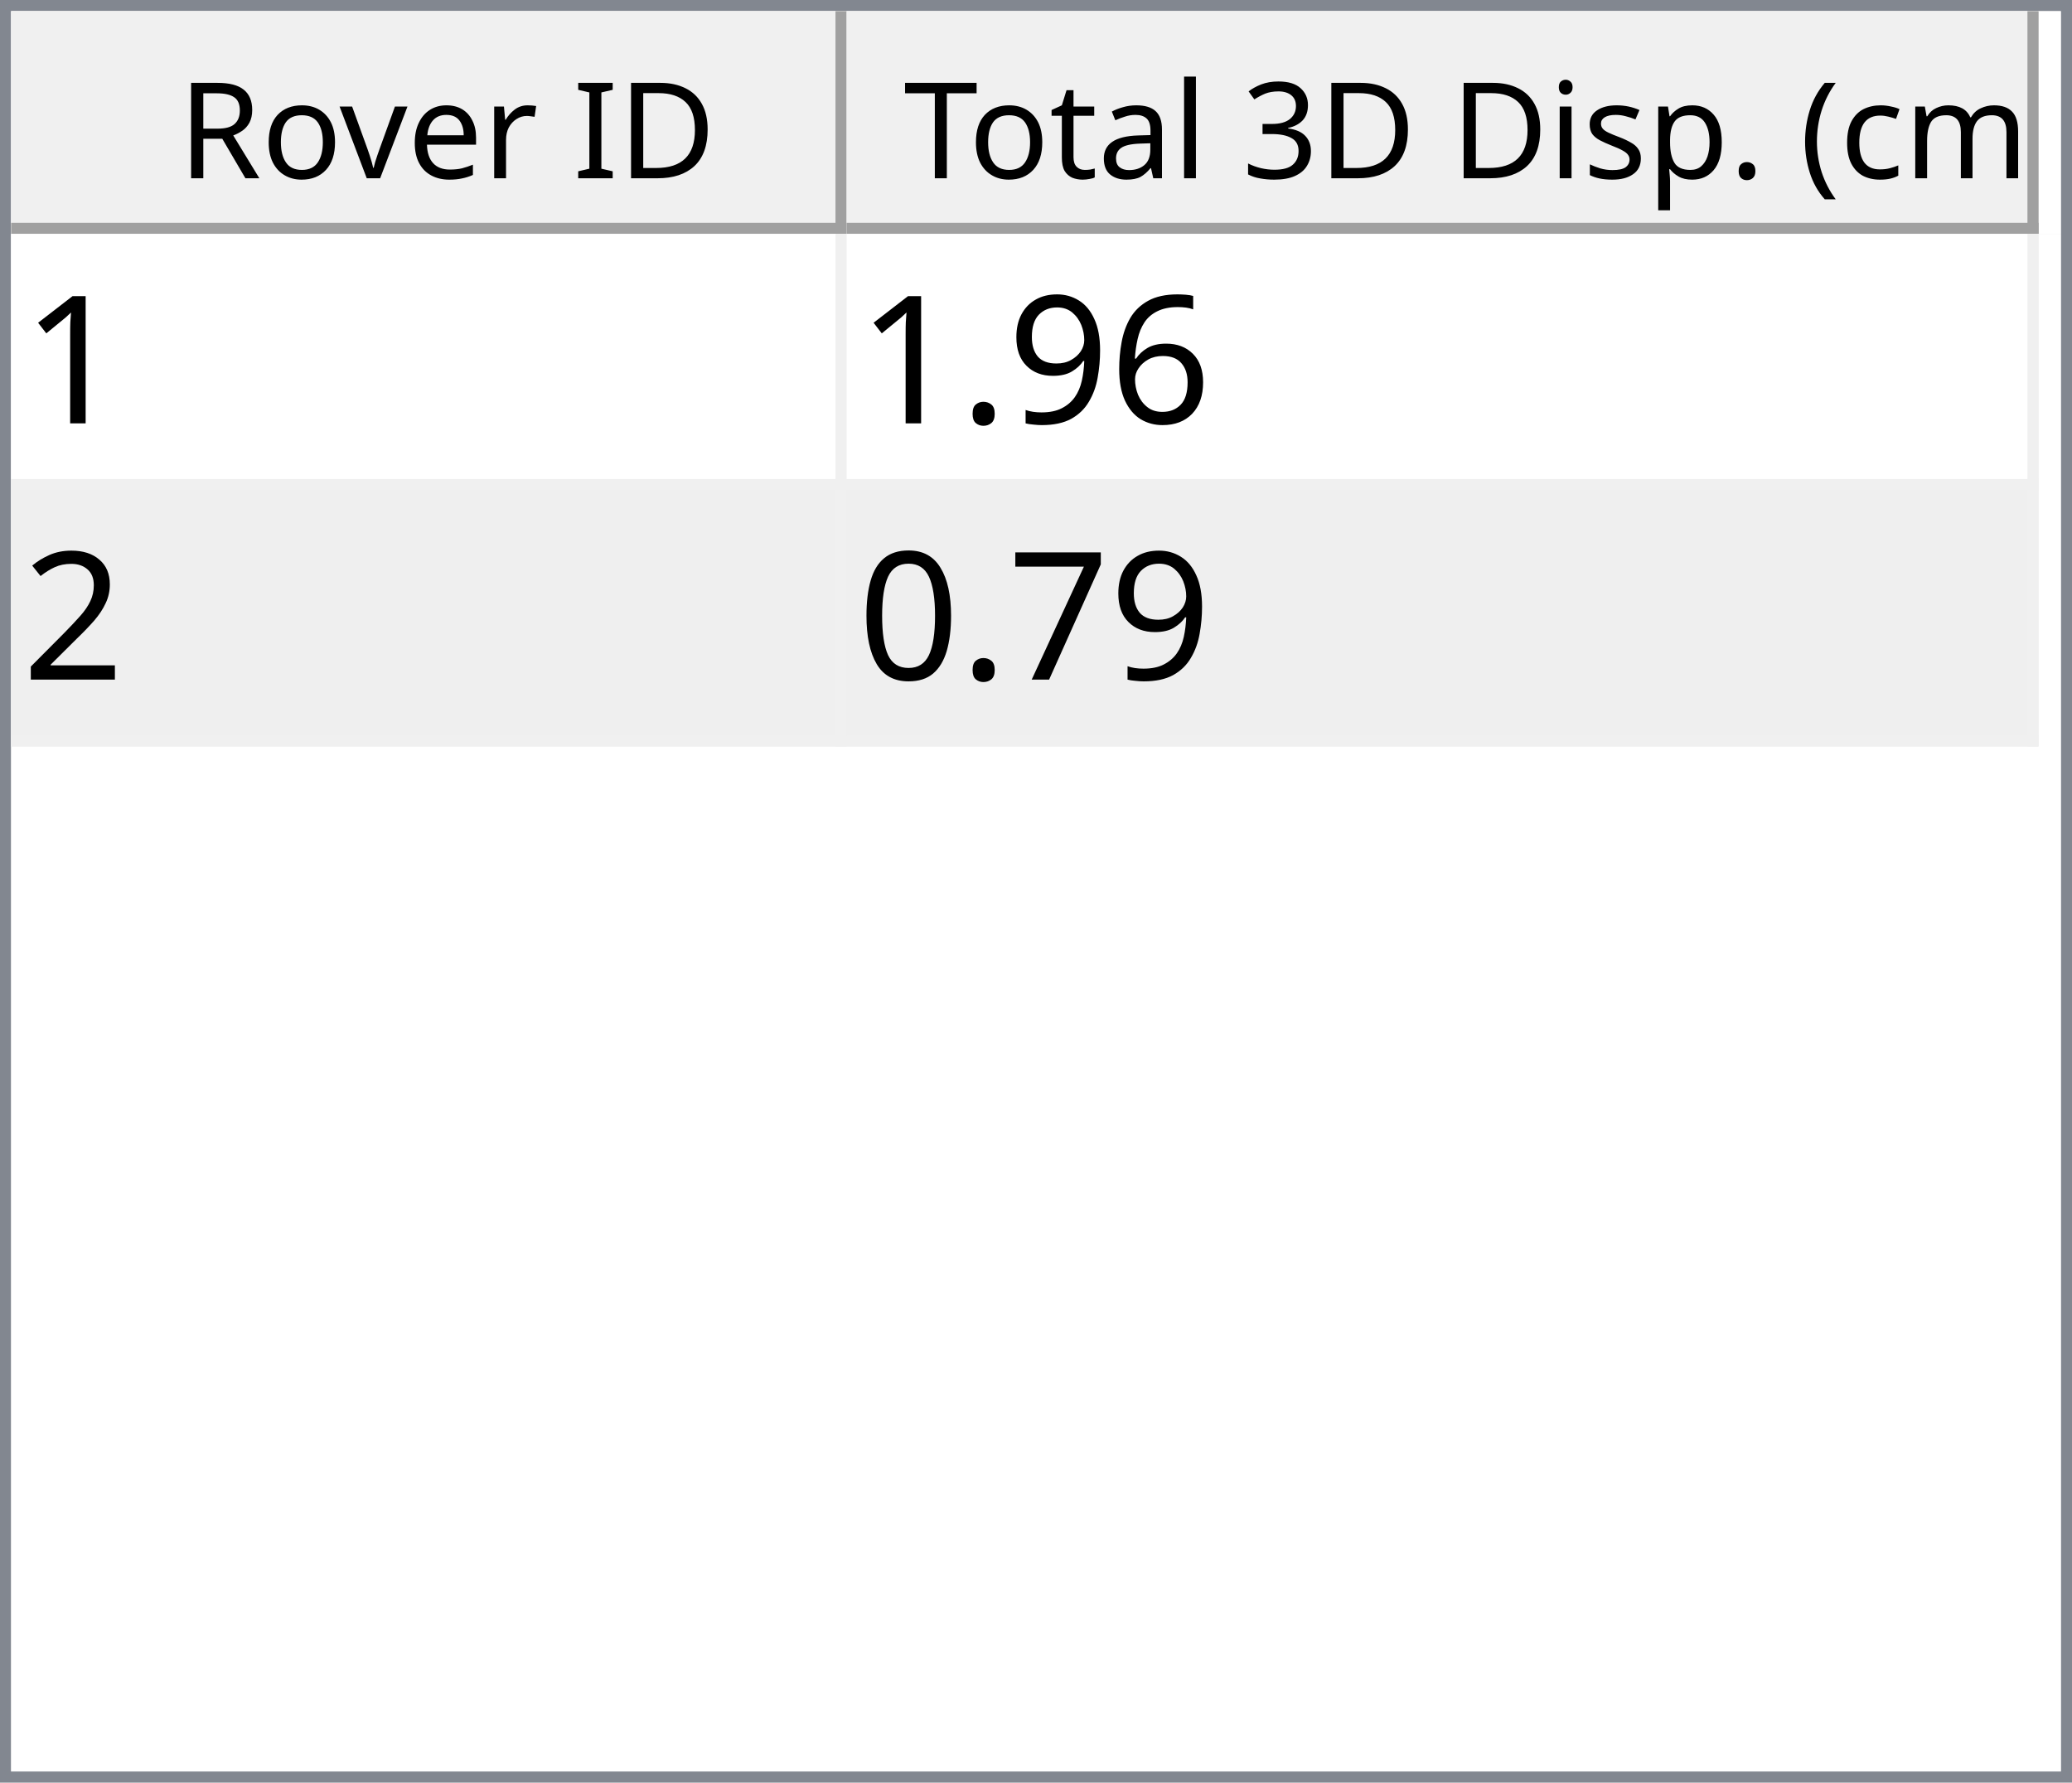
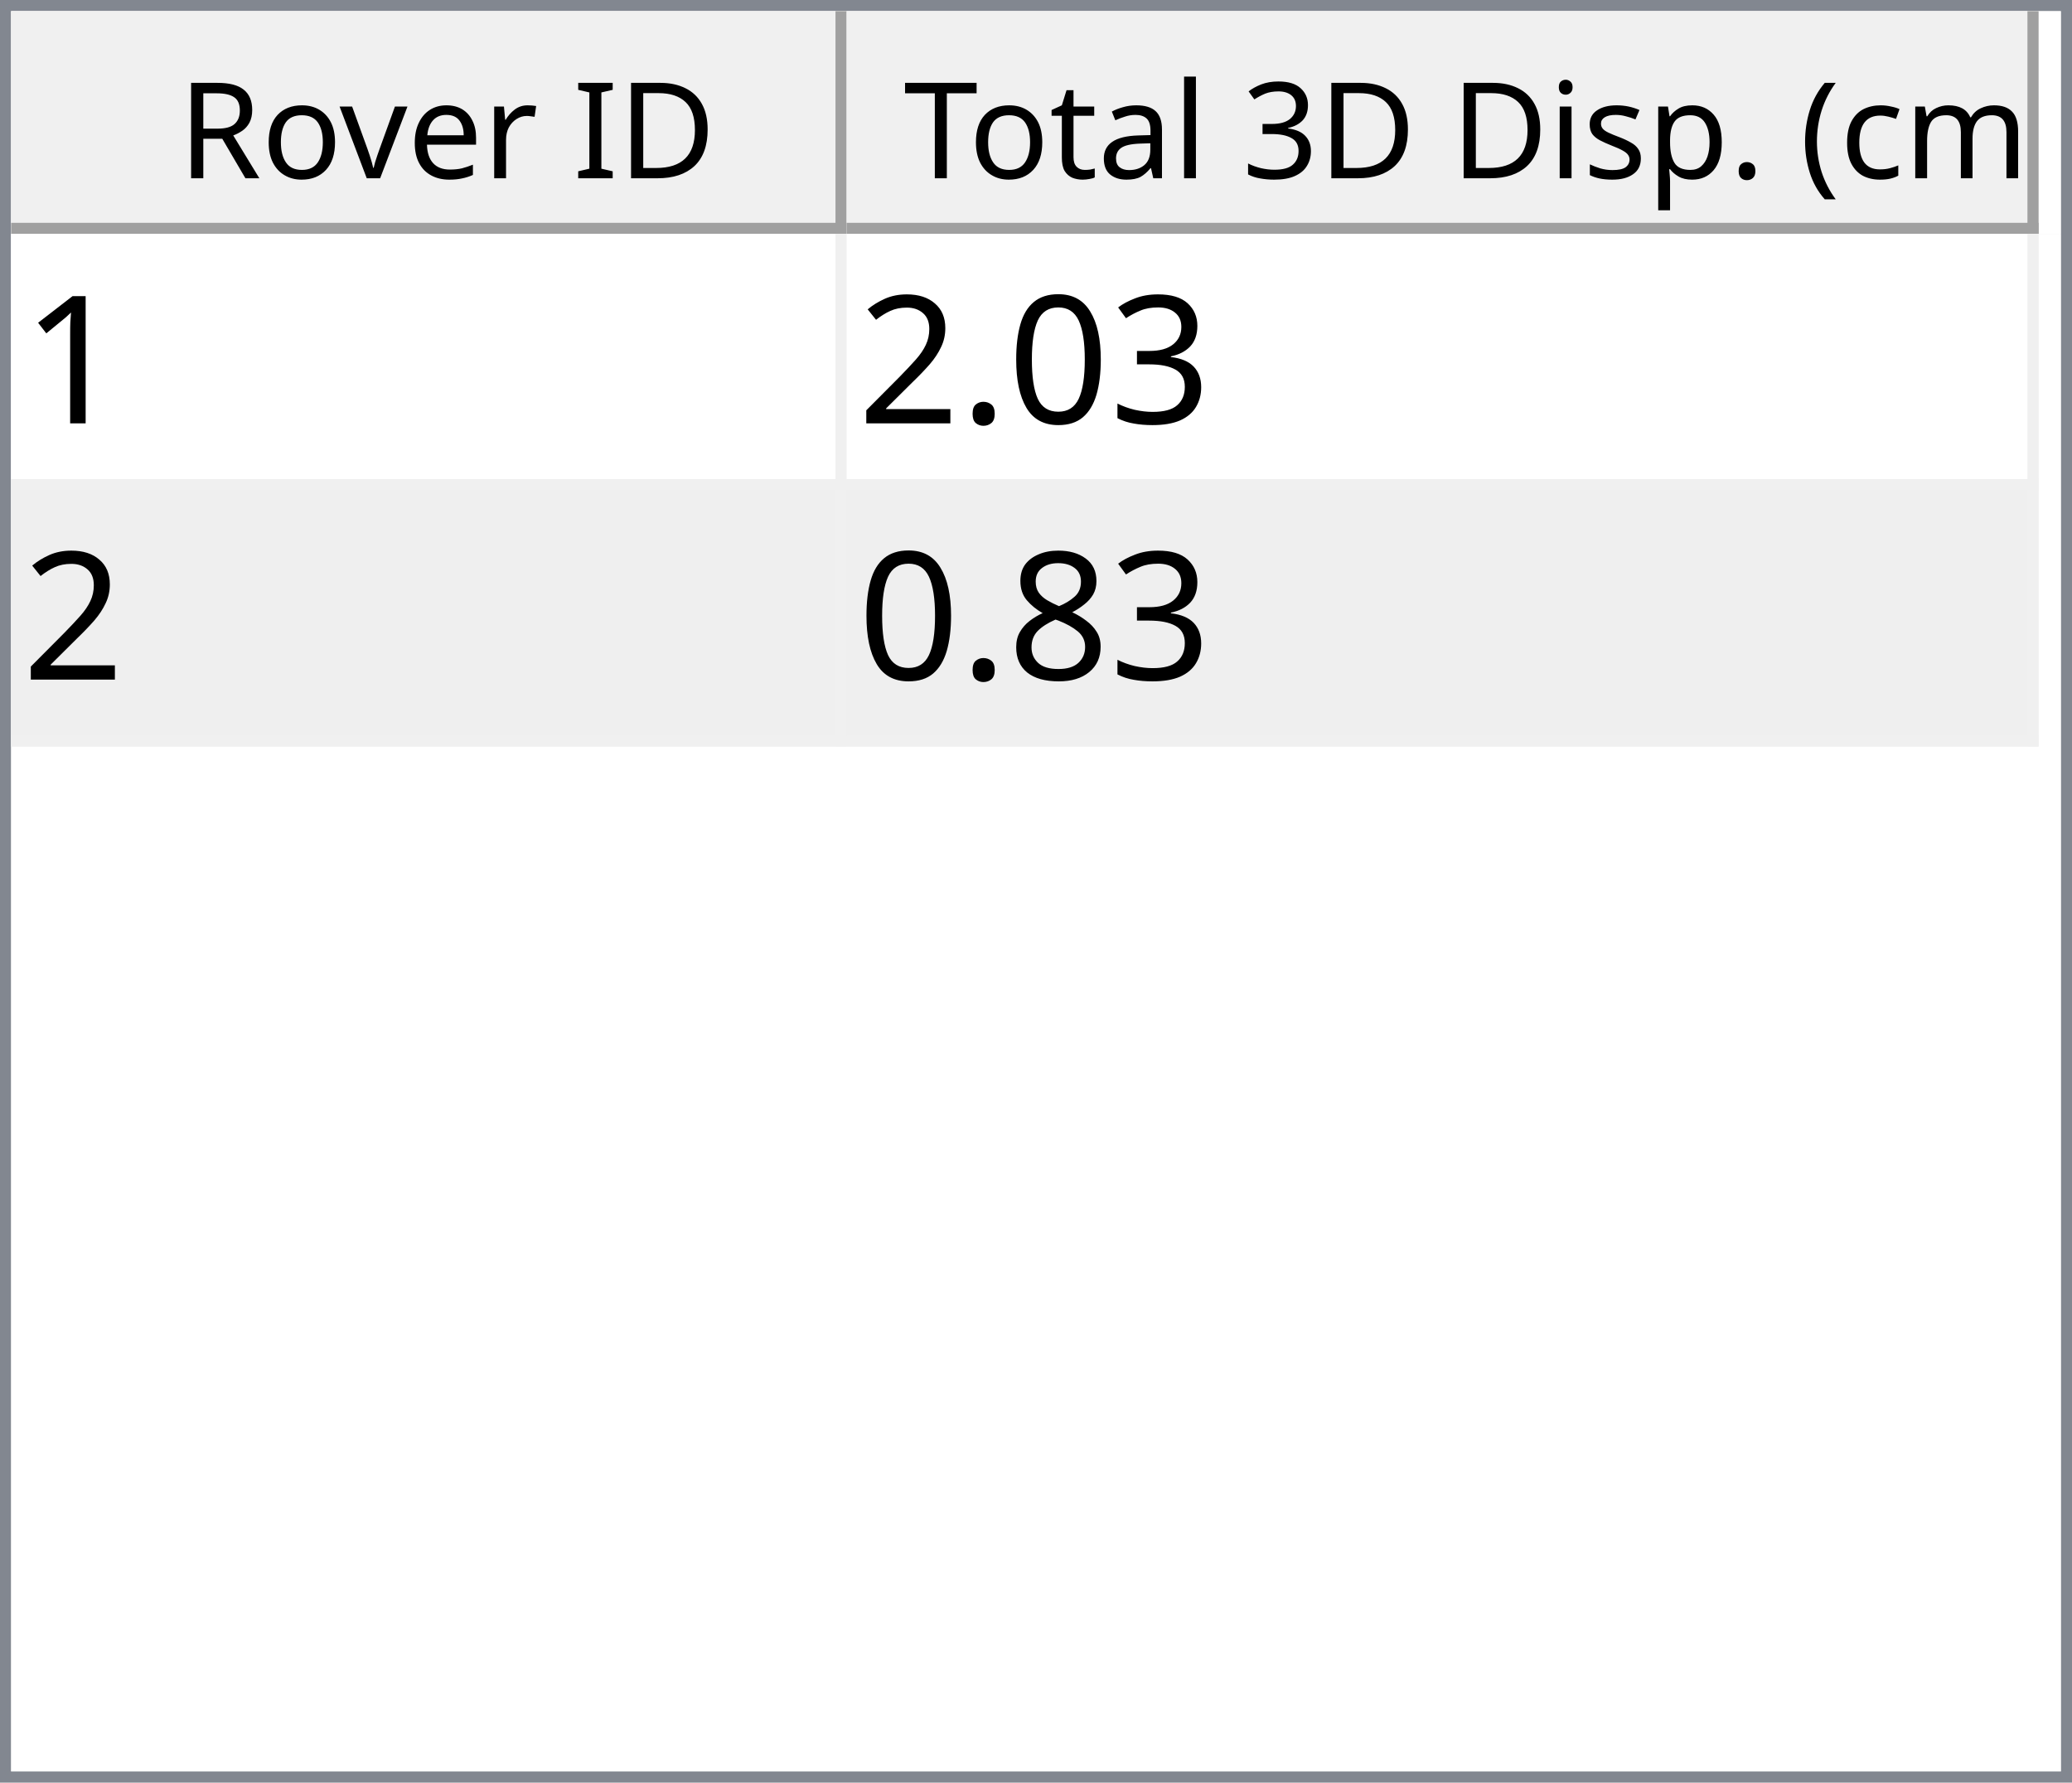
<svg xmlns="http://www.w3.org/2000/svg" style="fill-opacity:1; color-rendering:auto; color-interpolation:auto; text-rendering:auto; stroke:black; stroke-linecap:square; stroke-miterlimit:10; shape-rendering:auto; stroke-opacity:1; fill:black; stroke-dasharray:none; font-weight:normal; stroke-width:1; font-family:'Dialog'; font-style:normal; stroke-linejoin:miter; font-size:12px; stroke-dashoffset:0; image-rendering:auto;" width="186" height="160">
  <defs id="genericDefs" />
  <g>
    <defs id="defs1">
      <clipPath clipPathUnits="userSpaceOnUse" id="clipPath1">
        <path d="M0 0 L186 0 L186 160 L0 160 L0 0 Z" />
      </clipPath>
      <clipPath clipPathUnits="userSpaceOnUse" id="clipPath2">
        <path d="M0 0 L0 160 L186 160 L186 0 Z" />
      </clipPath>
      <clipPath clipPathUnits="userSpaceOnUse" id="clipPath3">
        <path d="M0 0 L0 20 L184 20 L184 0 Z" />
      </clipPath>
      <clipPath clipPathUnits="userSpaceOnUse" id="clipPath4">
        <path d="M0 0 L0 20 L75 20 L75 0 Z" />
      </clipPath>
      <clipPath clipPathUnits="userSpaceOnUse" id="clipPath5">
        <path d="M1 1 L1 19 L74 19 L74 1 Z" />
      </clipPath>
      <clipPath clipPathUnits="userSpaceOnUse" id="clipPath6">
        <path d="M0 0 L0 18 L73 18 L73 0 Z" />
      </clipPath>
      <clipPath clipPathUnits="userSpaceOnUse" id="clipPath7">
        <path d="M-0.5 -0.5 L-0.5 19.5 L74.5 19.5 L74.5 -0.5 Z" />
      </clipPath>
      <clipPath clipPathUnits="userSpaceOnUse" id="clipPath8">
        <path d="M0 0 L0 20 L107 20 L107 0 Z" />
      </clipPath>
      <clipPath clipPathUnits="userSpaceOnUse" id="clipPath9">
        <path d="M1 1 L1 19 L106 19 L106 1 Z" />
      </clipPath>
      <clipPath clipPathUnits="userSpaceOnUse" id="clipPath10">
        <path d="M0 0 L0 18 L105 18 L105 0 Z" />
      </clipPath>
      <clipPath clipPathUnits="userSpaceOnUse" id="clipPath11">
        <path d="M-0.5 -0.5 L-0.5 19.5 L106.5 19.5 L106.5 -0.5 Z" />
      </clipPath>
      <clipPath clipPathUnits="userSpaceOnUse" id="clipPath12">
        <path d="M0 0 L0 138 L184 138 L184 0 Z" />
      </clipPath>
      <clipPath clipPathUnits="userSpaceOnUse" id="clipPath13">
        <path d="M0 0 L0 46 L182 46 L182 0 Z" />
      </clipPath>
      <clipPath clipPathUnits="userSpaceOnUse" id="clipPath14">
        <path d="M-0.5 -0.5 L-0.5 45.5 L181.5 45.5 L181.5 -0.5 Z" />
      </clipPath>
      <clipPath clipPathUnits="userSpaceOnUse" id="clipPath15">
        <path d="M0 0 L0 22 L74 22 L74 0 Z" />
      </clipPath>
      <clipPath clipPathUnits="userSpaceOnUse" id="clipPath16">
        <path d="M0 0 L0 22 L106 22 L106 0 Z" />
      </clipPath>
      <font horiz-adv-x="64.551" id="font1">
        <font-face ascent="107.91" descent="25.098" units-per-em="100" style="font-style:normal; font-family:Segoe UI; font-weight:normal;" />
        <missing-glyph horiz-adv-x="64.551" d="M8.109 0 L8.109 68.266 L56.453 68.266 L56.453 0 L8.109 0 ZM15.328 7.234 L49.219 7.234 L49.219 61.031 L15.328 61.031 L15.328 7.234 Z" />
        <glyph unicode="D" horiz-adv-x="70.117" d="M9.188 0 L9.188 70.016 L28.516 70.016 Q65.531 70.016 65.531 35.891 Q65.531 19.672 55.25 9.836 Q44.969 0 27.734 0 L9.188 0 ZM17.391 62.594 L17.391 7.422 L27.828 7.422 Q41.609 7.422 49.273 14.797 Q56.938 22.172 56.938 35.688 Q56.938 62.594 28.328 62.594 L17.391 62.594 Z" />
        <glyph unicode="I" horiz-adv-x="26.611" d="M17.391 0 L9.188 0 L9.188 70.016 L17.391 70.016 L17.391 0 Z" />
        <glyph unicode=" " horiz-adv-x="27.393" d="" />
        <glyph unicode="r" horiz-adv-x="34.766" d="M34.188 41.891 Q32.078 43.5 28.125 43.5 Q23 43.5 19.555 38.672 Q16.109 33.844 16.109 25.484 L16.109 0 L8.109 0 L8.109 50 L16.109 50 L16.109 39.703 L16.312 39.703 Q18.016 44.969 21.531 47.922 Q25.047 50.875 29.391 50.875 Q32.516 50.875 34.188 50.203 L34.188 41.891 Z" />
        <glyph unicode="e" horiz-adv-x="52.295" d="M48.297 23 L12.984 23 Q13.188 14.656 17.484 10.109 Q21.781 5.562 29.297 5.562 Q37.75 5.562 44.828 11.141 L44.828 3.609 Q38.234 -1.172 27.391 -1.172 Q16.797 -1.172 10.742 5.641 Q4.688 12.453 4.688 24.812 Q4.688 36.469 11.305 43.82 Q17.922 51.172 27.734 51.172 Q37.547 51.172 42.922 44.828 Q48.297 38.484 48.297 27.203 L48.297 23 ZM40.094 29.781 Q40.047 36.719 36.75 40.578 Q33.453 44.438 27.594 44.438 Q21.922 44.438 17.969 40.383 Q14.016 36.328 13.094 29.781 L40.094 29.781 Z" />
        <glyph unicode="v" horiz-adv-x="47.9" d="M47.406 50 L27.484 0 L19.625 0 L0.688 50 L9.469 50 L22.172 13.672 Q23.578 9.672 23.922 6.688 L24.125 6.688 Q24.609 10.453 25.688 13.484 L38.969 50 L47.406 50 Z" />
        <glyph unicode="o" horiz-adv-x="58.594" d="M29 -1.172 Q17.922 -1.172 11.305 5.836 Q4.688 12.844 4.688 24.422 Q4.688 37.016 11.57 44.094 Q18.453 51.172 30.172 51.172 Q41.359 51.172 47.633 44.289 Q53.906 37.406 53.906 25.203 Q53.906 13.234 47.141 6.031 Q40.375 -1.172 29 -1.172 ZM29.594 44.438 Q21.875 44.438 17.383 39.188 Q12.891 33.938 12.891 24.703 Q12.891 15.828 17.43 10.695 Q21.969 5.562 29.594 5.562 Q37.359 5.562 41.531 10.594 Q45.703 15.625 45.703 24.906 Q45.703 34.281 41.531 39.359 Q37.359 44.438 29.594 44.438 Z" />
        <glyph unicode="R" horiz-adv-x="59.814" d="M59.375 0 L49.609 0 L37.891 19.625 Q36.281 22.359 34.766 24.289 Q33.25 26.219 31.664 27.438 Q30.078 28.656 28.25 29.219 Q26.422 29.781 24.125 29.781 L17.391 29.781 L17.391 0 L9.188 0 L9.188 70.016 L30.078 70.016 Q34.672 70.016 38.555 68.867 Q42.438 67.719 45.289 65.375 Q48.141 63.031 49.758 59.547 Q51.375 56.062 51.375 51.375 Q51.375 47.703 50.273 44.656 Q49.172 41.609 47.148 39.211 Q45.125 36.812 42.266 35.133 Q39.406 33.453 35.844 32.516 L35.844 32.328 Q37.594 31.547 38.891 30.547 Q40.188 29.547 41.359 28.18 Q42.531 26.812 43.68 25.078 Q44.828 23.344 46.234 21.047 L59.375 0 ZM17.391 62.594 L17.391 37.203 L28.516 37.203 Q31.594 37.203 34.203 38.133 Q36.812 39.062 38.719 40.797 Q40.625 42.531 41.703 45.047 Q42.781 47.562 42.781 50.688 Q42.781 56.297 39.141 59.445 Q35.5 62.594 28.609 62.594 L17.391 62.594 Z" />
        <glyph unicode=")" horiz-adv-x="30.176" d="M8.297 -15.922 L1.172 -15.922 Q16.406 2.344 16.406 26.812 Q16.406 51.469 1.078 70.016 L8.297 70.016 Q23.531 52.156 23.531 26.703 Q23.531 1.375 8.297 -15.922 Z" />
        <glyph unicode="m" horiz-adv-x="86.133" d="M79.109 0 L71.094 0 L71.094 28.719 Q71.094 37.016 68.531 40.727 Q65.969 44.438 59.906 44.438 Q54.781 44.438 51.195 39.75 Q47.609 35.062 47.609 28.516 L47.609 0 L39.594 0 L39.594 29.688 Q39.594 44.438 28.219 44.438 Q22.953 44.438 19.531 40.016 Q16.109 35.594 16.109 28.516 L16.109 0 L8.109 0 L8.109 50 L16.109 50 L16.109 42.094 L16.312 42.094 Q21.625 51.172 31.844 51.172 Q36.969 51.172 40.773 48.312 Q44.578 45.453 46 40.828 Q51.562 51.172 62.594 51.172 Q79.109 51.172 79.109 30.812 L79.109 0 Z" />
        <glyph unicode="c" horiz-adv-x="46.191" d="M42.188 2.297 Q36.422 -1.172 28.516 -1.172 Q17.828 -1.172 11.258 5.789 Q4.688 12.75 4.688 23.828 Q4.688 36.188 11.766 43.68 Q18.844 51.172 30.672 51.172 Q37.25 51.172 42.281 48.734 L42.281 40.531 Q36.719 44.438 30.375 44.438 Q22.703 44.438 17.797 38.945 Q12.891 33.453 12.891 24.516 Q12.891 15.719 17.508 10.641 Q22.125 5.562 29.891 5.562 Q36.422 5.562 42.188 9.906 L42.188 2.297 Z" />
        <glyph unicode="(" horiz-adv-x="30.176" d="M29.109 -15.922 L21.969 -15.922 Q6.844 1.375 6.844 26.703 Q6.844 52.156 21.969 70.016 L29.203 70.016 Q13.875 51.469 13.875 26.812 Q13.875 2.344 29.109 -15.922 Z" />
        <glyph unicode="." horiz-adv-x="21.68" d="M10.891 -1.078 Q8.641 -1.078 7.055 0.539 Q5.469 2.156 5.469 4.391 Q5.469 6.641 7.055 8.273 Q8.641 9.906 10.891 9.906 Q13.188 9.906 14.797 8.273 Q16.406 6.641 16.406 4.391 Q16.406 2.156 14.797 0.539 Q13.188 -1.078 10.891 -1.078 Z" />
        <glyph unicode="p" horiz-adv-x="58.789" d="M16.312 7.234 L16.109 7.234 L16.109 -23 L8.109 -23 L8.109 50 L16.109 50 L16.109 41.219 L16.312 41.219 Q22.219 51.172 33.594 51.172 Q43.266 51.172 48.688 44.461 Q54.109 37.75 54.109 26.469 Q54.109 13.922 48 6.375 Q41.891 -1.172 31.297 -1.172 Q21.578 -1.172 16.312 7.234 ZM16.109 27.391 L16.109 20.406 Q16.109 14.203 20.141 9.883 Q24.172 5.562 30.375 5.562 Q37.641 5.562 41.773 11.133 Q45.906 16.703 45.906 26.609 Q45.906 34.969 42.047 39.703 Q38.188 44.438 31.594 44.438 Q24.609 44.438 20.359 39.578 Q16.109 34.719 16.109 27.391 Z" />
        <glyph unicode="s" horiz-adv-x="42.432" d="M5.078 1.812 L5.078 10.406 Q11.625 5.562 19.484 5.562 Q30.031 5.562 30.031 12.594 Q30.031 14.594 29.125 15.992 Q28.219 17.391 26.68 18.461 Q25.141 19.531 23.07 20.383 Q21 21.234 18.609 22.172 Q15.281 23.484 12.766 24.828 Q10.25 26.172 8.57 27.859 Q6.891 29.547 6.031 31.695 Q5.172 33.844 5.172 36.719 Q5.172 40.234 6.789 42.945 Q8.406 45.656 11.086 47.484 Q13.766 49.312 17.211 50.242 Q20.656 51.172 24.312 51.172 Q30.812 51.172 35.938 48.922 L35.938 40.828 Q30.422 44.438 23.25 44.438 Q21 44.438 19.195 43.922 Q17.391 43.406 16.094 42.477 Q14.797 41.547 14.086 40.258 Q13.375 38.969 13.375 37.406 Q13.375 35.453 14.086 34.133 Q14.797 32.812 16.164 31.789 Q17.531 30.766 19.484 29.938 Q21.438 29.109 23.922 28.125 Q27.25 26.859 29.883 25.516 Q32.516 24.172 34.375 22.484 Q36.234 20.797 37.234 18.602 Q38.234 16.406 38.234 13.375 Q38.234 9.672 36.602 6.938 Q34.969 4.203 32.234 2.398 Q29.5 0.594 25.93 -0.289 Q22.359 -1.172 18.453 -1.172 Q10.75 -1.172 5.078 1.812 Z" />
        <glyph unicode="i" horiz-adv-x="24.219" d="M12.203 62.703 Q10.062 62.703 8.547 64.164 Q7.031 65.625 7.031 67.875 Q7.031 70.125 8.547 71.609 Q10.062 73.094 12.203 73.094 Q14.406 73.094 15.945 71.609 Q17.484 70.125 17.484 67.875 Q17.484 65.719 15.945 64.211 Q14.406 62.703 12.203 62.703 ZM16.109 0 L8.109 0 L8.109 50 L16.109 50 L16.109 0 Z" />
        <glyph unicode="3" horiz-adv-x="53.906" d="M46.531 19.828 Q46.531 15.094 44.75 11.211 Q42.969 7.328 39.719 4.57 Q36.469 1.812 31.93 0.297 Q27.391 -1.219 21.922 -1.219 Q11.922 -1.219 6 2.594 L6 11.188 Q13.094 5.609 22.219 5.609 Q25.875 5.609 28.828 6.539 Q31.781 7.469 33.906 9.227 Q36.031 10.984 37.18 13.477 Q38.328 15.969 38.328 19.094 Q38.328 32.812 18.797 32.812 L12.984 32.812 L12.984 39.594 L18.5 39.594 Q35.797 39.594 35.797 52.484 Q35.797 64.406 22.609 64.406 Q15.188 64.406 8.688 59.422 L8.688 67.188 Q15.375 71.188 24.609 71.188 Q29 71.188 32.57 69.969 Q36.141 68.75 38.68 66.555 Q41.219 64.359 42.609 61.281 Q44 58.203 44 54.5 Q44 40.672 30.031 36.719 L30.031 36.531 Q33.594 36.141 36.625 34.797 Q39.656 33.453 41.852 31.305 Q44.047 29.156 45.289 26.25 Q46.531 23.344 46.531 19.828 Z" />
        <glyph unicode="l" horiz-adv-x="24.219" d="M16.109 0 L8.109 0 L8.109 74.031 L16.109 74.031 L16.109 0 Z" />
        <glyph unicode="a" horiz-adv-x="50.879" d="M43.891 0 L35.891 0 L35.891 7.812 L35.688 7.812 Q30.469 -1.172 20.312 -1.172 Q12.844 -1.172 8.617 2.781 Q4.391 6.734 4.391 13.281 Q4.391 27.297 20.906 29.594 L35.891 31.688 Q35.891 44.438 25.594 44.438 Q16.547 44.438 9.281 38.281 L9.281 46.484 Q16.656 51.172 26.266 51.172 Q43.891 51.172 43.891 32.516 L43.891 0 ZM35.891 25.297 L23.828 23.641 Q18.266 22.859 15.43 20.875 Q12.594 18.891 12.594 13.875 Q12.594 10.203 15.211 7.883 Q17.828 5.562 22.172 5.562 Q28.125 5.562 32.008 9.742 Q35.891 13.922 35.891 20.312 L35.891 25.297 Z" />
        <glyph unicode="t" horiz-adv-x="33.887" d="M31.297 0.484 Q28.469 -1.078 23.828 -1.078 Q10.688 -1.078 10.688 13.578 L10.688 43.172 L2.094 43.172 L2.094 50 L10.688 50 L10.688 62.203 L18.703 64.797 L18.703 50 L31.297 50 L31.297 43.172 L18.703 43.172 L18.703 14.984 Q18.703 9.969 20.414 7.82 Q22.125 5.672 26.078 5.672 Q29.109 5.672 31.297 7.328 L31.297 0.484 Z" />
        <glyph unicode="T" horiz-adv-x="52.393" d="M50.594 62.594 L30.375 62.594 L30.375 0 L22.172 0 L22.172 62.594 L2 62.594 L2 70.016 L50.594 70.016 L50.594 62.594 Z" />
      </font>
      <font horiz-adv-x="75.0" id="font2">
        <font-face ascent="100.537" descent="21.973" units-per-em="100" style="font-style:normal; font-family:sans-serif; font-weight:normal;" />
        <missing-glyph horiz-adv-x="75.0" d="M12.5 0 L12.5 62.5 L62.5 62.5 L62.5 0 L12.5 0 ZM14.062 1.562 L60.938 1.562 L60.938 60.938 L14.062 60.938 L14.062 1.562 Z" />
        <glyph unicode="1" horiz-adv-x="55.615" d="M37.25 0 L28.469 0 L28.469 56 Q25.297 52.984 20.141 49.953 Q14.984 46.922 10.891 45.406 L10.891 53.906 Q18.266 57.375 23.781 62.305 Q29.297 67.234 31.594 71.875 L37.25 71.875 L37.25 0 Z" />
-         <glyph unicode="6" horiz-adv-x="55.615" d="M49.75 54.047 L41.016 53.375 Q39.844 58.547 37.703 60.891 Q34.125 64.656 28.906 64.656 Q24.703 64.656 21.531 62.312 Q17.391 59.281 14.992 53.469 Q12.594 47.656 12.5 36.922 Q15.672 41.75 20.266 44.094 Q24.859 46.438 29.891 46.438 Q38.672 46.438 44.852 39.969 Q51.031 33.5 51.031 23.25 Q51.031 16.5 48.125 10.719 Q45.219 4.938 40.141 1.859 Q35.062 -1.219 28.609 -1.219 Q17.625 -1.219 10.695 6.859 Q3.766 14.938 3.766 33.5 Q3.766 54.25 11.422 63.672 Q18.109 71.875 29.438 71.875 Q37.891 71.875 43.289 67.141 Q48.688 62.406 49.75 54.047 ZM13.875 23.188 Q13.875 18.656 15.797 14.508 Q17.719 10.359 21.188 8.18 Q24.656 6 28.469 6 Q34.031 6 38.039 10.492 Q42.047 14.984 42.047 22.703 Q42.047 30.125 38.086 34.398 Q34.125 38.672 28.125 38.672 Q22.172 38.672 18.023 34.398 Q13.875 30.125 13.875 23.188 Z" />
-         <glyph unicode="9" horiz-adv-x="55.615" d="M5.469 16.547 L13.922 17.328 Q14.984 11.375 18.016 8.688 Q21.047 6 25.781 6 Q29.828 6 32.883 7.859 Q35.938 9.719 37.891 12.82 Q39.844 15.922 41.164 21.195 Q42.484 26.469 42.484 31.938 Q42.484 32.516 42.438 33.688 Q39.797 29.5 35.234 26.883 Q30.672 24.266 25.344 24.266 Q16.453 24.266 10.305 30.711 Q4.156 37.156 4.156 47.703 Q4.156 58.594 10.578 65.234 Q17 71.875 26.656 71.875 Q33.641 71.875 39.43 68.117 Q45.219 64.359 48.219 57.398 Q51.219 50.438 51.219 37.25 Q51.219 23.531 48.242 15.406 Q45.266 7.281 39.383 3.031 Q33.5 -1.219 25.594 -1.219 Q17.188 -1.219 11.867 3.445 Q6.547 8.109 5.469 16.547 ZM41.453 48.141 Q41.453 55.719 37.43 60.156 Q33.406 64.594 27.734 64.594 Q21.875 64.594 17.531 59.812 Q13.188 55.031 13.188 47.406 Q13.188 40.578 17.312 36.305 Q21.438 32.031 27.484 32.031 Q33.594 32.031 37.523 36.305 Q41.453 40.578 41.453 48.141 Z" />
+         <glyph unicode="3" horiz-adv-x="55.615" d="M4.203 18.891 L12.984 20.062 Q14.5 12.594 18.141 9.297 Q21.781 6 27 6 Q33.203 6 37.477 10.297 Q41.75 14.594 41.75 20.953 Q41.75 27 37.797 30.93 Q33.844 34.859 27.734 34.859 Q25.25 34.859 21.531 33.891 L22.516 41.609 Q23.391 41.5 23.922 41.5 Q29.547 41.5 34.039 44.43 Q38.531 47.359 38.531 53.469 Q38.531 58.297 35.258 61.477 Q31.984 64.656 26.812 64.656 Q21.688 64.656 18.266 61.43 Q14.844 58.203 13.875 51.766 L5.078 53.328 Q6.688 62.156 12.398 67.016 Q18.109 71.875 26.609 71.875 Q32.469 71.875 37.398 69.359 Q42.328 66.844 44.945 62.5 Q47.562 58.156 47.562 53.266 Q47.562 48.641 45.07 44.828 Q42.578 41.016 37.703 38.766 Q44.047 37.312 47.562 32.695 Q51.078 28.078 51.078 21.141 Q51.078 11.766 44.242 5.25 Q37.406 -1.266 26.953 -1.266 Q17.531 -1.266 11.305 4.352 Q5.078 9.969 4.203 18.891 Z" />
+         <glyph unicode="0" horiz-adv-x="55.615" d="M4.156 35.297 Q4.156 48 6.766 55.742 Q9.375 63.484 14.523 67.68 Q19.672 71.875 27.484 71.875 Q33.25 71.875 37.594 69.555 Q41.938 67.234 44.773 62.867 Q47.609 58.5 49.219 52.227 Q50.828 45.953 50.828 35.297 Q50.828 22.703 48.242 14.969 Q45.656 7.234 40.508 3.008 Q35.359 -1.219 27.484 -1.219 Q17.141 -1.219 11.234 6.203 Q4.156 15.141 4.156 35.297 ZM13.188 35.297 Q13.188 17.672 17.312 11.836 Q21.438 6 27.484 6 Q33.547 6 37.672 11.859 Q41.797 17.719 41.797 35.297 Q41.797 52.984 37.672 58.789 Q33.547 64.594 27.391 64.594 Q21.344 64.594 17.719 59.469 Q13.188 52.938 13.188 35.297 Z" />
        <glyph unicode="." horiz-adv-x="27.783" d="M9.078 0 L9.078 10.016 L19.094 10.016 L19.094 0 L9.078 0 Z" />
        <glyph unicode="2" horiz-adv-x="55.615" d="M50.344 8.453 L50.344 0 L3.031 0 Q2.938 3.172 4.047 6.109 Q5.859 10.938 9.836 15.625 Q13.812 20.312 21.344 26.469 Q33.016 36.031 37.117 41.625 Q41.219 47.219 41.219 52.203 Q41.219 57.422 37.477 61.008 Q33.734 64.594 27.734 64.594 Q21.391 64.594 17.578 60.789 Q13.766 56.984 13.719 50.25 L4.688 51.172 Q5.609 61.281 11.664 66.578 Q17.719 71.875 27.938 71.875 Q38.234 71.875 44.242 66.164 Q50.25 60.453 50.25 52 Q50.25 47.703 48.492 43.555 Q46.734 39.406 42.656 34.812 Q38.578 30.219 29.109 22.219 Q21.188 15.578 18.945 13.211 Q16.703 10.844 15.234 8.453 L50.344 8.453 Z" />
-         <glyph unicode="7" horiz-adv-x="55.615" d="M4.734 62.203 L4.734 70.656 L51.078 70.656 L51.078 63.812 Q44.234 56.547 37.523 44.484 Q30.812 32.422 27.156 19.672 Q24.516 10.688 23.781 0 L14.75 0 Q14.891 8.453 18.062 20.414 Q21.234 32.375 27.172 43.484 Q33.109 54.594 39.797 62.203 L4.734 62.203 Z" />
-         <glyph unicode="0" horiz-adv-x="55.615" d="M4.156 35.297 Q4.156 48 6.766 55.742 Q9.375 63.484 14.523 67.68 Q19.672 71.875 27.484 71.875 Q33.25 71.875 37.594 69.555 Q41.938 67.234 44.773 62.867 Q47.609 58.5 49.219 52.227 Q50.828 45.953 50.828 35.297 Q50.828 22.703 48.242 14.969 Q45.656 7.234 40.508 3.008 Q35.359 -1.219 27.484 -1.219 Q17.141 -1.219 11.234 6.203 Q4.156 15.141 4.156 35.297 ZM13.188 35.297 Q13.188 17.672 17.312 11.836 Q21.438 6 27.484 6 Q33.547 6 37.672 11.859 Q41.797 17.719 41.797 35.297 Q41.797 52.984 37.672 58.789 Q33.547 64.594 27.391 64.594 Q21.344 64.594 17.719 59.469 Q13.188 52.938 13.188 35.297 Z" />
+         <glyph unicode="8" horiz-adv-x="55.615" d="M17.672 38.812 Q12.203 40.828 9.57 44.539 Q6.938 48.25 6.938 53.422 Q6.938 61.234 12.555 66.555 Q18.172 71.875 27.484 71.875 Q36.859 71.875 42.578 66.43 Q48.297 60.984 48.297 53.172 Q48.297 48.188 45.68 44.508 Q43.062 40.828 37.75 38.812 Q44.344 36.672 47.781 31.883 Q51.219 27.094 51.219 20.453 Q51.219 11.281 44.727 5.031 Q38.234 -1.219 27.641 -1.219 Q17.047 -1.219 10.547 5.055 Q4.047 11.328 4.047 20.703 Q4.047 27.688 7.594 32.398 Q11.141 37.109 17.672 38.812 ZM15.922 53.719 Q15.922 48.641 19.195 45.414 Q22.469 42.188 27.688 42.188 Q32.766 42.188 36.016 45.383 Q39.266 48.578 39.266 53.219 Q39.266 58.062 35.914 61.359 Q32.562 64.656 27.594 64.656 Q22.562 64.656 19.242 61.43 Q15.922 58.203 15.922 53.719 ZM13.094 20.656 Q13.094 16.891 14.875 13.375 Q16.656 9.859 20.172 7.93 Q23.688 6 27.734 6 Q34.031 6 38.133 10.055 Q42.234 14.109 42.234 20.359 Q42.234 26.703 38.016 30.859 Q33.797 35.016 27.438 35.016 Q21.234 35.016 17.164 30.914 Q13.094 26.812 13.094 20.656 Z" />
      </font>
    </defs>
    <g style="fill:white; stroke:white;">
      <rect x="0" y="0" width="186" style="clip-path:url(#clipPath1); stroke:none;" height="160" />
    </g>
    <g style="fill:white; text-rendering:optimizeSpeed; color-rendering:optimizeSpeed; image-rendering:optimizeSpeed; shape-rendering:crispEdges; stroke:white; color-interpolation:sRGB;">
      <rect x="0" width="186" height="160" y="0" style="stroke:none;" />
      <path style="stroke:none;" d="M0 160 L186 160 L186 0 L0 0 Z" />
    </g>
    <g style="fill:rgb(240,240,240); font-family:'Segoe UI'; stroke:rgb(240,240,240);">
      <rect x="0" y="0" width="186" style="clip-path:url(#clipPath2); stroke:none;" height="160" />
    </g>
    <g style="fill:rgb(130,135,144); font-family:'Segoe UI'; stroke:rgb(130,135,144);">
      <path d="M0 0 L186 0 L186 160 L0 160 L0 0 ZM1 1 L185 1 L185 159 L1 159 L1 1 Z" style="fill-rule:evenodd; clip-path:url(#clipPath2); stroke:none;" />
    </g>
    <g style="fill:white; font-family:'Segoe UI'; stroke:white;" transform="translate(1,1)">
      <rect x="0" y="0" width="184" style="clip-path:url(#clipPath3); stroke:none;" height="20" />
    </g>
    <g style="fill:rgb(240,240,240); font-family:'Segoe UI'; stroke:rgb(240,240,240);" transform="translate(1,1)">
      <rect x="0" y="0" width="75" style="clip-path:url(#clipPath4); stroke:none;" height="20" />
    </g>
    <g style="font-family:'Segoe UI';" transform="translate(2,2)">
      <text x="14" xml:space="preserve" y="14" style="clip-path:url(#clipPath6); stroke:none;">Rover ID</text>
    </g>
    <g style="fill:rgb(160,160,160); font-family:'Segoe UI'; stroke:rgb(160,160,160); stroke-linejoin:bevel;" transform="translate(1.5,1.5)">
      <line x1="74" x2="74" y1="0" style="fill:none; clip-path:url(#clipPath7);" y2="19" />
    </g>
    <g style="fill:rgb(160,160,160); font-family:'Segoe UI'; stroke:rgb(160,160,160); stroke-linejoin:bevel;" transform="matrix(1,0,0,1,1,1) translate(0.5,0.5)">
      <line x1="0" x2="74" y1="19" style="fill:none; clip-path:url(#clipPath7);" y2="19" />
    </g>
    <g style="fill:rgb(240,240,240); font-family:'Segoe UI'; stroke:rgb(240,240,240);" transform="translate(76,1)">
      <rect x="0" y="0" width="107" style="clip-path:url(#clipPath8); stroke:none;" height="20" />
    </g>
    <g style="font-family:'Segoe UI';" transform="translate(77,2)">
      <text x="1" xml:space="preserve" y="14" style="clip-path:url(#clipPath10); stroke:none;"> Total 3D Disp. (cm)</text>
    </g>
    <g style="fill:rgb(160,160,160); font-family:'Segoe UI'; stroke:rgb(160,160,160); stroke-linejoin:bevel;" transform="translate(76.5,1.5)">
      <line x1="106" x2="106" y1="0" style="fill:none; clip-path:url(#clipPath11);" y2="19" />
    </g>
    <g style="fill:rgb(160,160,160); font-family:'Segoe UI'; stroke:rgb(160,160,160); stroke-linejoin:bevel;" transform="matrix(1,0,0,1,76,1) translate(0.5,0.5)">
      <line x1="0" x2="106" y1="19" style="fill:none; clip-path:url(#clipPath11);" y2="19" />
    </g>
    <g style="fill:white; font-family:'Segoe UI'; stroke:white;" transform="translate(1,21)">
      <rect x="0" y="0" width="184" style="clip-path:url(#clipPath12); stroke:none;" height="138" />
    </g>
    <g style="fill:rgb(240,240,240); font-size:16px; font-family:sans-serif; stroke:rgb(240,240,240);" transform="translate(1,21)">
      <rect x="0" y="0" width="182" style="clip-path:url(#clipPath13); stroke:none;" height="46" />
      <line transform="translate(0.5,0.5)" x1="0" x2="181" y1="22" style="clip-path:url(#clipPath14); fill:none; stroke-linejoin:bevel;" y2="22" />
    </g>
    <g transform="matrix(1,0,0,1,1,21) translate(0.5,0.5)" style="fill:rgb(240,240,240); font-size:16px; font-family:sans-serif; stroke:rgb(240,240,240); stroke-linejoin:bevel;">
      <line x1="0" x2="181" y1="45" style="fill:none; clip-path:url(#clipPath14);" y2="45" />
    </g>
    <g transform="matrix(1,0,0,1,1,21) translate(0.5,0.5)" style="fill:rgb(240,240,240); font-size:16px; font-family:sans-serif; stroke:rgb(240,240,240); stroke-linejoin:bevel;">
      <line x1="74" x2="74" y1="0" style="fill:none; clip-path:url(#clipPath14);" y2="45" />
    </g>
    <g transform="matrix(1,0,0,1,1,21) translate(0.5,0.5)" style="fill:rgb(240,240,240); font-size:16px; font-family:sans-serif; stroke:rgb(240,240,240); stroke-linejoin:bevel;">
      <line x1="181" x2="181" y1="0" style="fill:none; clip-path:url(#clipPath14);" y2="45" />
    </g>
    <g style="fill:white; font-size:16px; font-family:sans-serif; stroke:white;" transform="matrix(1,0,0,1,1,21)">
      <rect x="0" y="0" width="74" style="clip-path:url(#clipPath15); stroke:none;" height="22" />
      <text x="1" y="17" style="fill:black; clip-path:url(#clipPath15); stroke:none;" xml:space="preserve">1</text>
    </g>
    <g style="fill:white; font-size:16px; font-family:sans-serif; stroke:white;" transform="matrix(1,0,0,1,1,21) translate(75,0)">
      <rect x="0" y="0" width="106" style="clip-path:url(#clipPath16); stroke:none;" height="22" />
-       <text x="1" y="17" style="fill:black; clip-path:url(#clipPath16); stroke:none;" xml:space="preserve">1.96</text>
+       <text x="1" y="17" style="fill:black; clip-path:url(#clipPath16); stroke:none;" xml:space="preserve">2.03</text>
    </g>
    <g style="fill:rgb(239,239,239); font-size:16px; font-family:sans-serif; stroke:rgb(239,239,239);" transform="matrix(1,0,0,1,1,21) translate(0,23)">
      <rect x="0" y="0" width="74" style="clip-path:url(#clipPath15); stroke:none;" height="22" />
      <text x="1" y="17" style="fill:black; clip-path:url(#clipPath15); stroke:none;" xml:space="preserve">2</text>
    </g>
    <g style="fill:rgb(239,239,239); font-size:16px; font-family:sans-serif; stroke:rgb(239,239,239);" transform="matrix(1,0,0,1,1,21) translate(75,23)">
      <rect x="0" y="0" width="106" style="clip-path:url(#clipPath16); stroke:none;" height="22" />
-       <text x="1" y="17" style="fill:black; clip-path:url(#clipPath16); stroke:none;" xml:space="preserve">0.79</text>
+       <text x="1" y="17" style="fill:black; clip-path:url(#clipPath16); stroke:none;" xml:space="preserve">0.83</text>
    </g>
  </g>
</svg>
